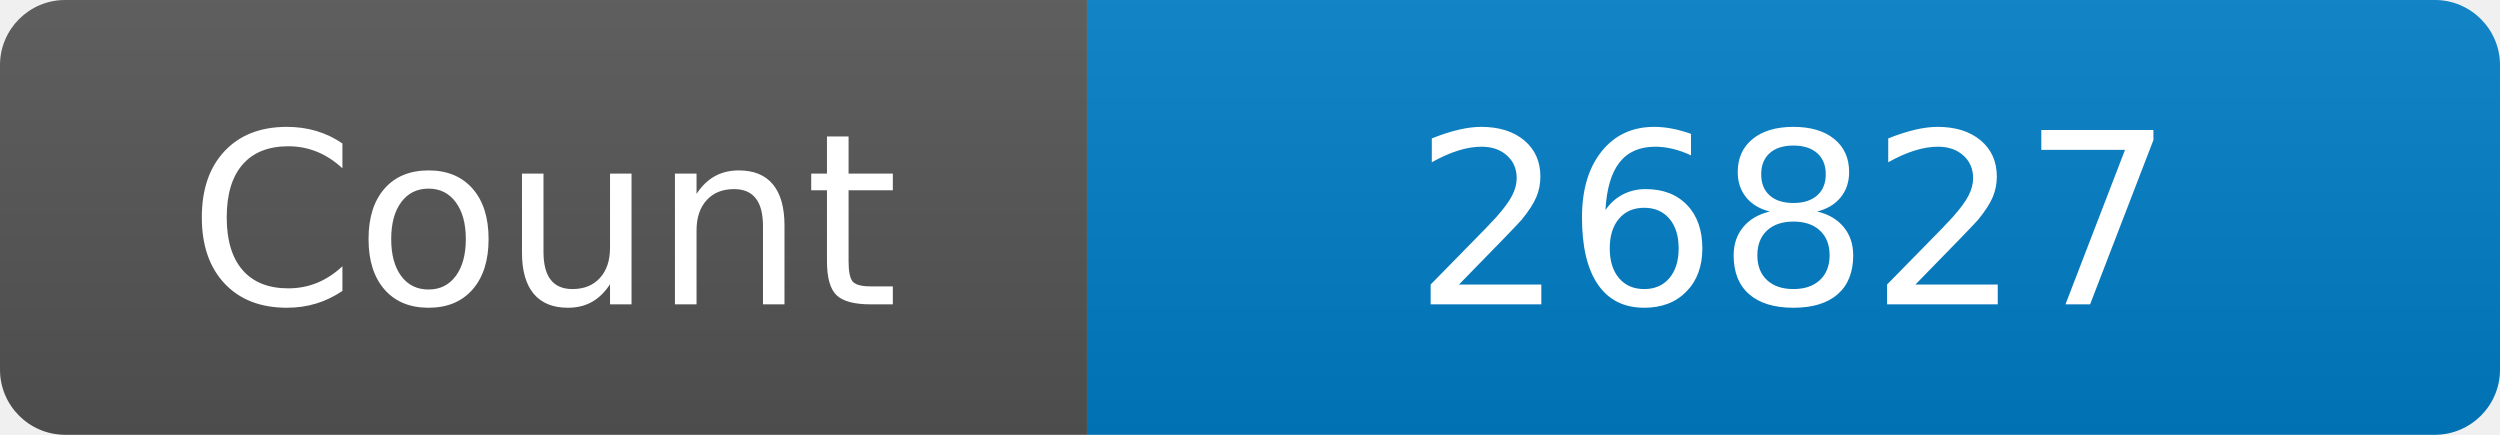
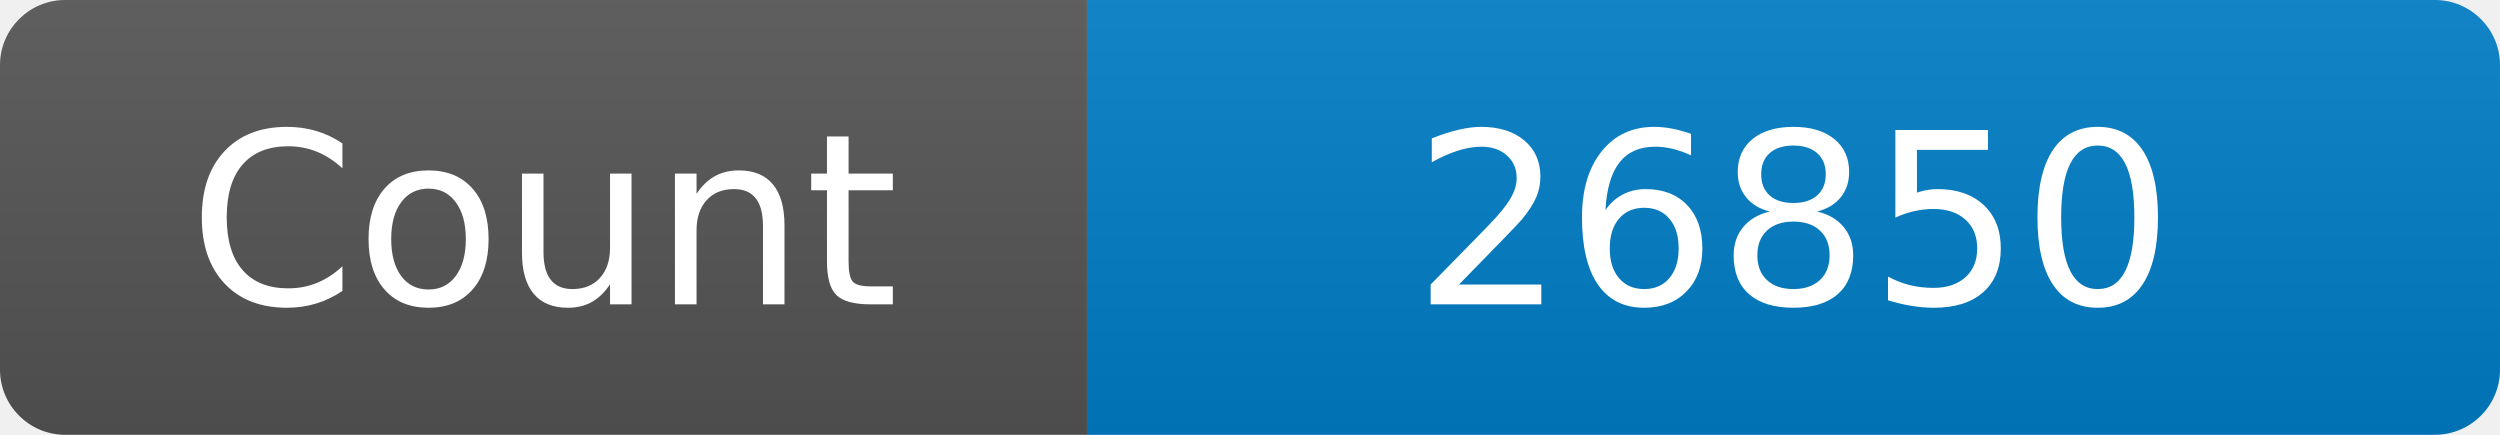
<svg xmlns="http://www.w3.org/2000/svg" width="115" height="20" role="img" aria-label="Maintained?: yes">
  <linearGradient id="s" x2="0" y2="100%">
    <stop offset="0" stop-color="#bbb" stop-opacity=".1" />
    <stop offset="1" stop-opacity=".1" />
  </linearGradient>
  <clipPath id="r">
    <rect width="115" height="20" rx="3" fill="#fff" />
  </clipPath>
  <g clip-path="url(#r)">
    <rect width="50" height="20" fill="#555" />
    <rect x="50" width="160" height="20" fill="#007ec6" />
    <rect width="115" height="20" fill="url(#s)" />
  </g>
  <g fill="#fff" text-anchor="middle" font-family="Verdana,Geneva,DejaVu Sans,sans-serif" font-size="110">
    <text x="250" y="140" transform="scale(.1)" fill="#fff">Count</text>
-     <text x="825" y="140" transform="scale(.1)" fill="#fff">26827</text>
+     <text x="825" y="140" transform="scale(.1)" fill="#fff">26850</text>
  </g>
</svg>
